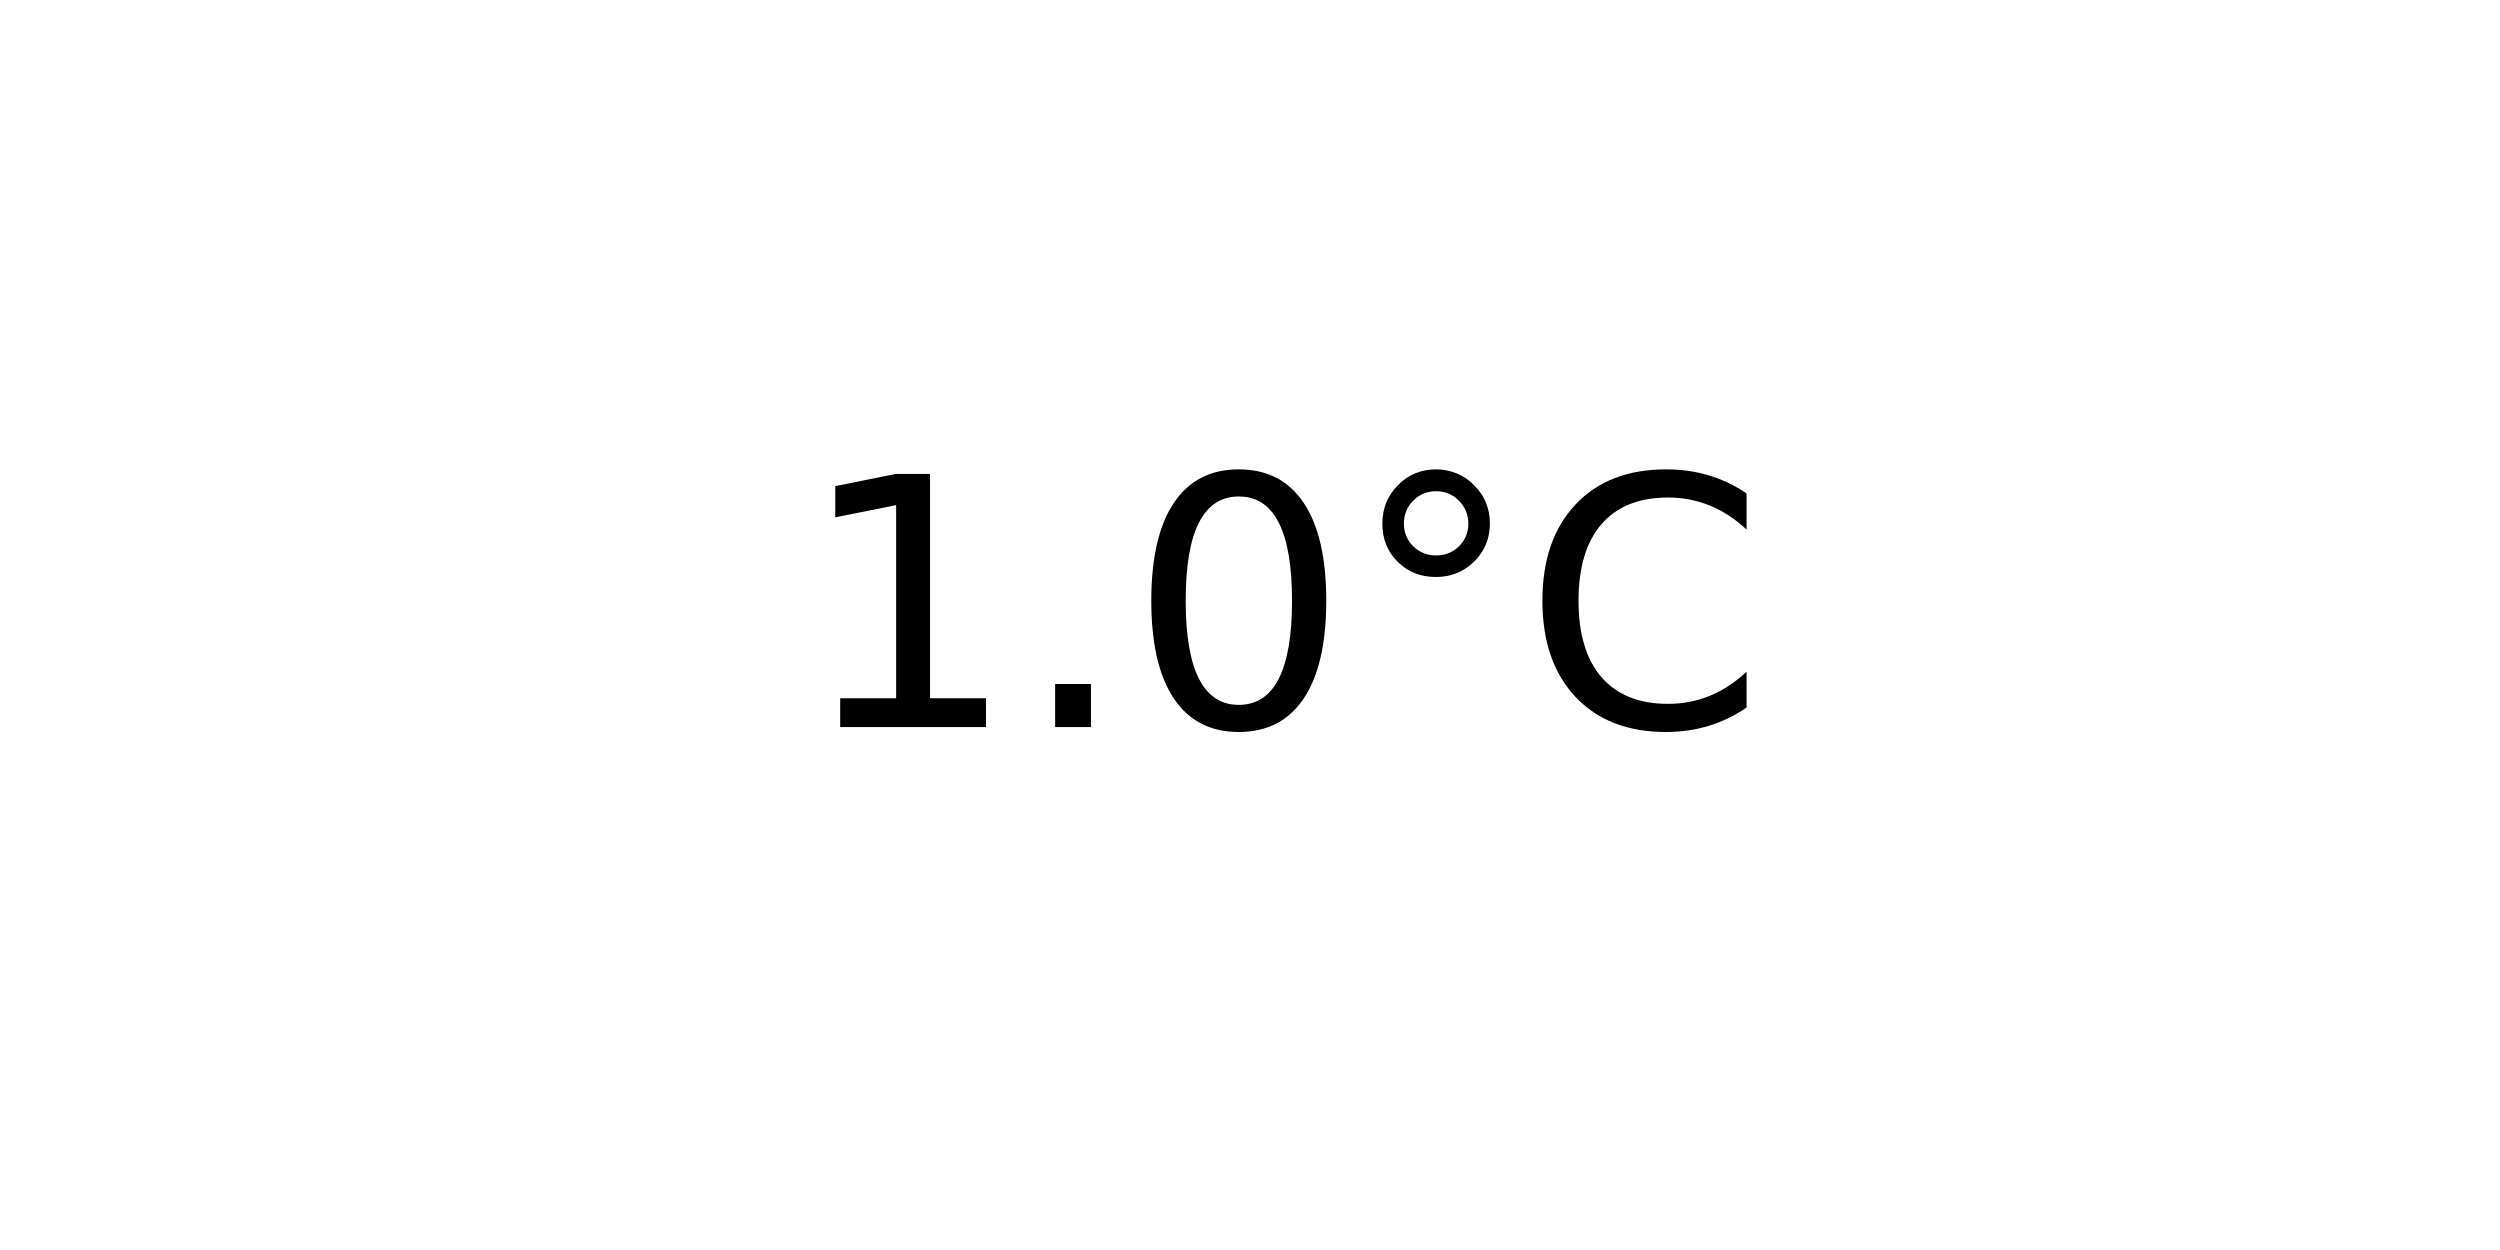
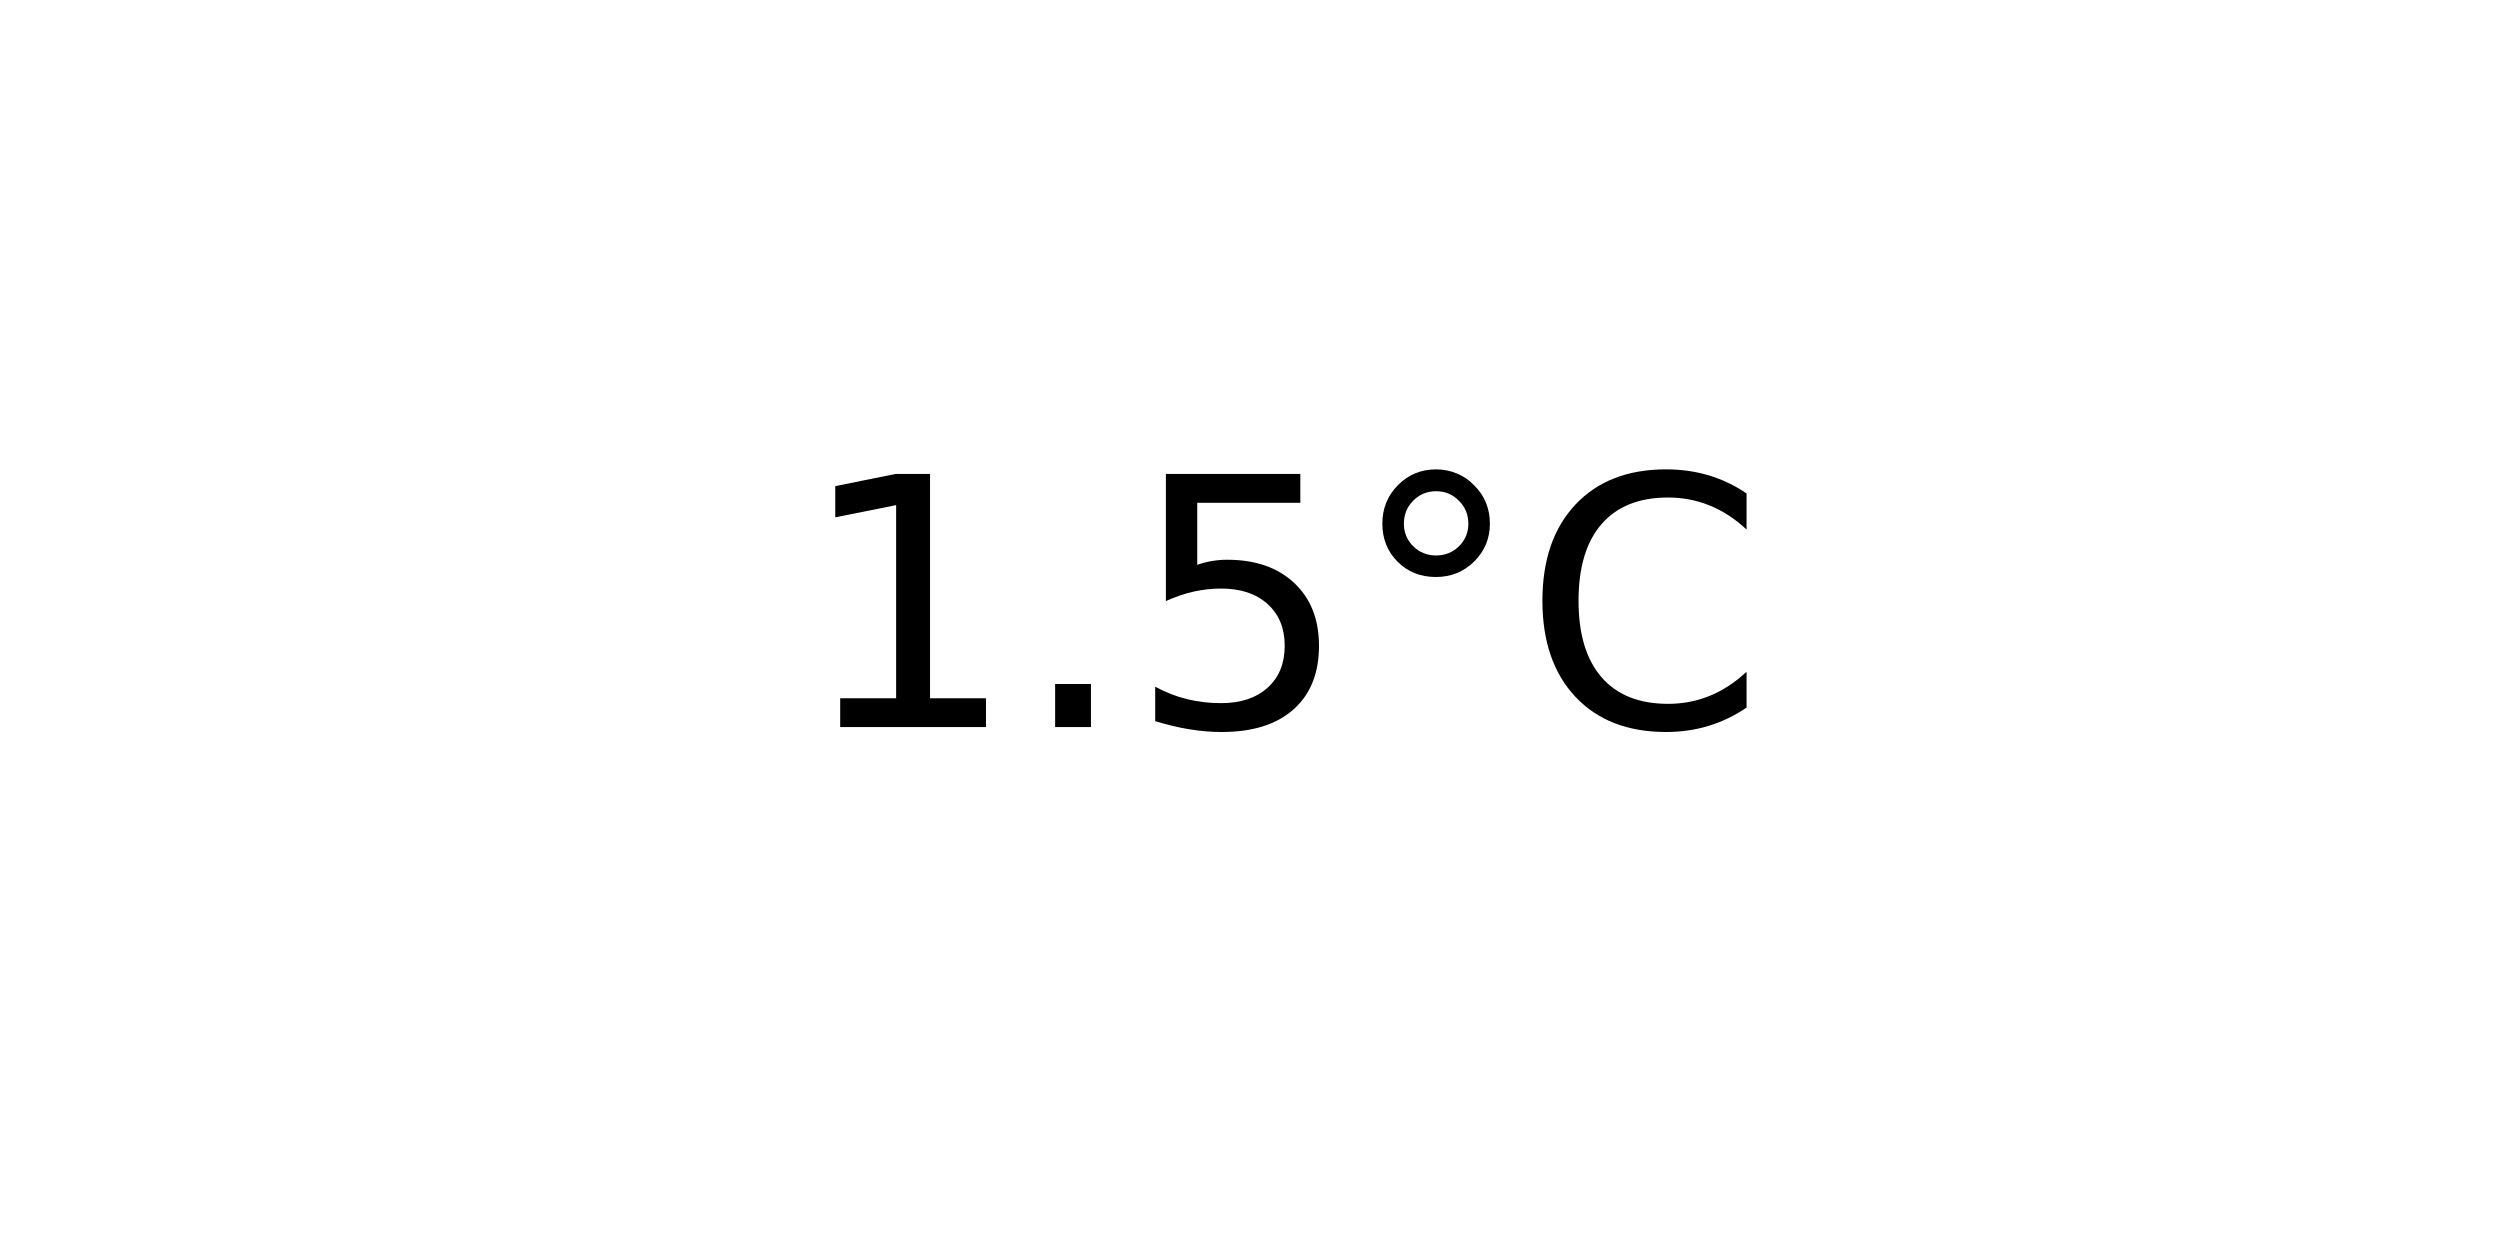
<svg xmlns="http://www.w3.org/2000/svg" xmlns:xlink="http://www.w3.org/1999/xlink" width="72pt" height="36pt" viewBox="0 0 72 36" version="1.1">
  <defs>
    <style type="text/css">*{stroke-linejoin: round; stroke-linecap: butt}</style>
  </defs>
  <g id="figure_1">
    <g id="axes_1">
      <g id="text_1">
        <g transform="translate(22.95703 20.93937) scale(0.1 -0.1)">
          <defs>
            <path id="DejaVuSans-31" d="M 794 531  L 1825 531  L 1825 4091  L 703 3866  L 703 4441  L 1819 4666  L 2450 4666  L 2450 531  L 3481 531  L 3481 0  L 794 0  L 794 531  z " transform="scale(0.015625)" />
            <path id="DejaVuSans-2e" d="M 684 794  L 1344 794  L 1344 0  L 684 0  L 684 794  z " transform="scale(0.015625)" />
-             <path id="DejaVuSans-30" d="M 2034 4250  Q 1547 4250 1301 3770  Q 1056 3291 1056 2328  Q 1056 1369 1301 889  Q 1547 409 2034 409  Q 2525 409 2770 889  Q 3016 1369 3016 2328  Q 3016 3291 2770 3770  Q 2525 4250 2034 4250  z M 2034 4750  Q 2819 4750 3233 4129  Q 3647 3509 3647 2328  Q 3647 1150 3233 529  Q 2819 -91 2034 -91  Q 1250 -91 836 529  Q 422 1150 422 2328  Q 422 3509 836 4129  Q 1250 4750 2034 4750  z " transform="scale(0.015625)" />
+             <path id="DejaVuSans-35" d="M 691 4666  L 3169 4666  L 3169 4134  L 1269 4134  L 1269 2991  Q 1406 3038 1543 3061  Q 1681 3084 1819 3084  Q 2600 3084 3056 2656  Q 3513 2228 3513 1497  Q 3513 744 3044 326  Q 2575 -91 1722 -91  Q 1428 -91 1123 -41  Q 819 9 494 109  L 494 744  Q 775 591 1075 516  Q 1375 441 1709 441  Q 2250 441 2565 725  Q 2881 1009 2881 1497  Q 2881 1984 2565 2268  Q 2250 2553 1709 2553  Q 1456 2553 1204 2497  Q 953 2441 691 2322  L 691 4666  z " transform="scale(0.015625)" />
            <path id="DejaVuSans-b0" d="M 1600 4347  Q 1350 4347 1178 4173  Q 1006 4000 1006 3750  Q 1006 3503 1178 3333  Q 1350 3163 1600 3163  Q 1850 3163 2022 3333  Q 2194 3503 2194 3750  Q 2194 3997 2020 4172  Q 1847 4347 1600 4347  z M 1600 4750  Q 1800 4750 1984 4673  Q 2169 4597 2303 4453  Q 2447 4313 2519 4134  Q 2591 3956 2591 3750  Q 2591 3338 2302 3052  Q 2013 2766 1594 2766  Q 1172 2766 890 3047  Q 609 3328 609 3750  Q 609 4169 896 4459  Q 1184 4750 1600 4750  z " transform="scale(0.015625)" />
            <path id="DejaVuSans-43" d="M 4122 4306  L 4122 3641  Q 3803 3938 3442 4084  Q 3081 4231 2675 4231  Q 1875 4231 1450 3742  Q 1025 3253 1025 2328  Q 1025 1406 1450 917  Q 1875 428 2675 428  Q 3081 428 3442 575  Q 3803 722 4122 1019  L 4122 359  Q 3791 134 3420 21  Q 3050 -91 2638 -91  Q 1578 -91 968 557  Q 359 1206 359 2328  Q 359 3453 968 4101  Q 1578 4750 2638 4750  Q 3056 4750 3426 4639  Q 3797 4528 4122 4306  z " transform="scale(0.015625)" />
          </defs>
          <use xlink:href="#DejaVuSans-31" />
          <use xlink:href="#DejaVuSans-2e" x="63.623" />
-           <use xlink:href="#DejaVuSans-30" x="95.41" />
+           <use xlink:href="#DejaVuSans-35" x="95.41" />
          <use xlink:href="#DejaVuSans-b0" x="159.033" />
          <use xlink:href="#DejaVuSans-43" x="209.033" />
        </g>
      </g>
    </g>
  </g>
</svg>
